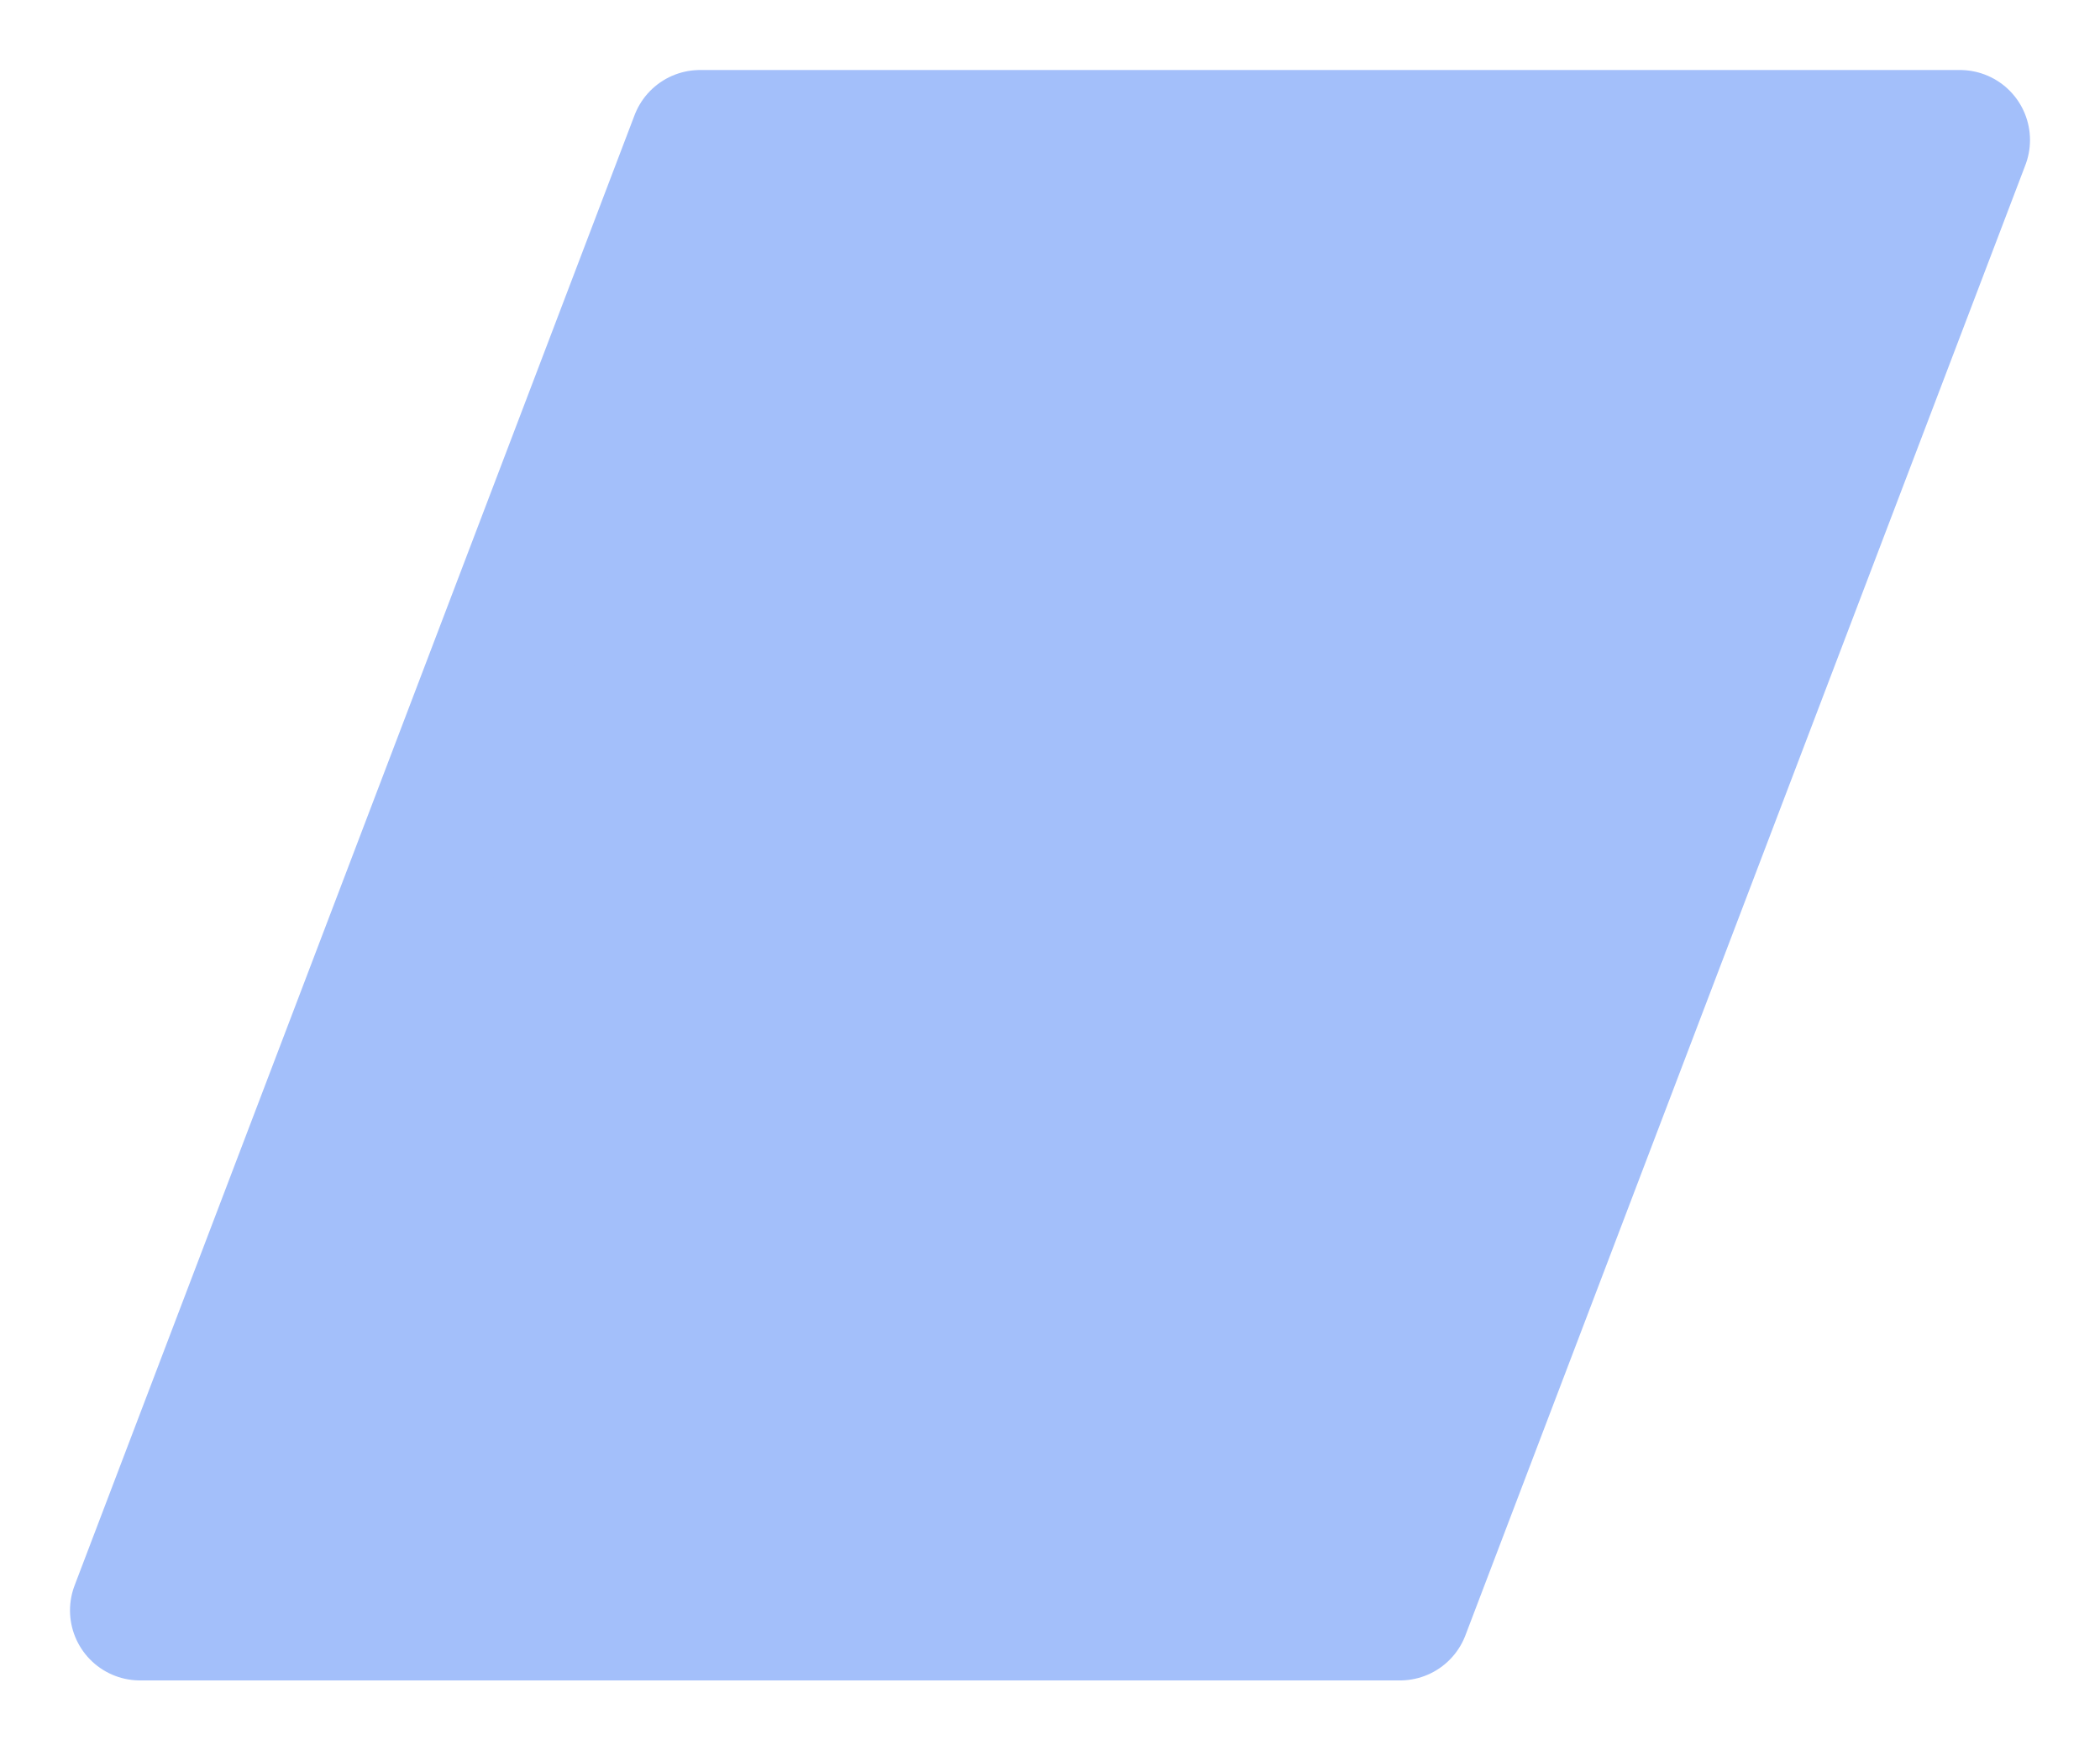
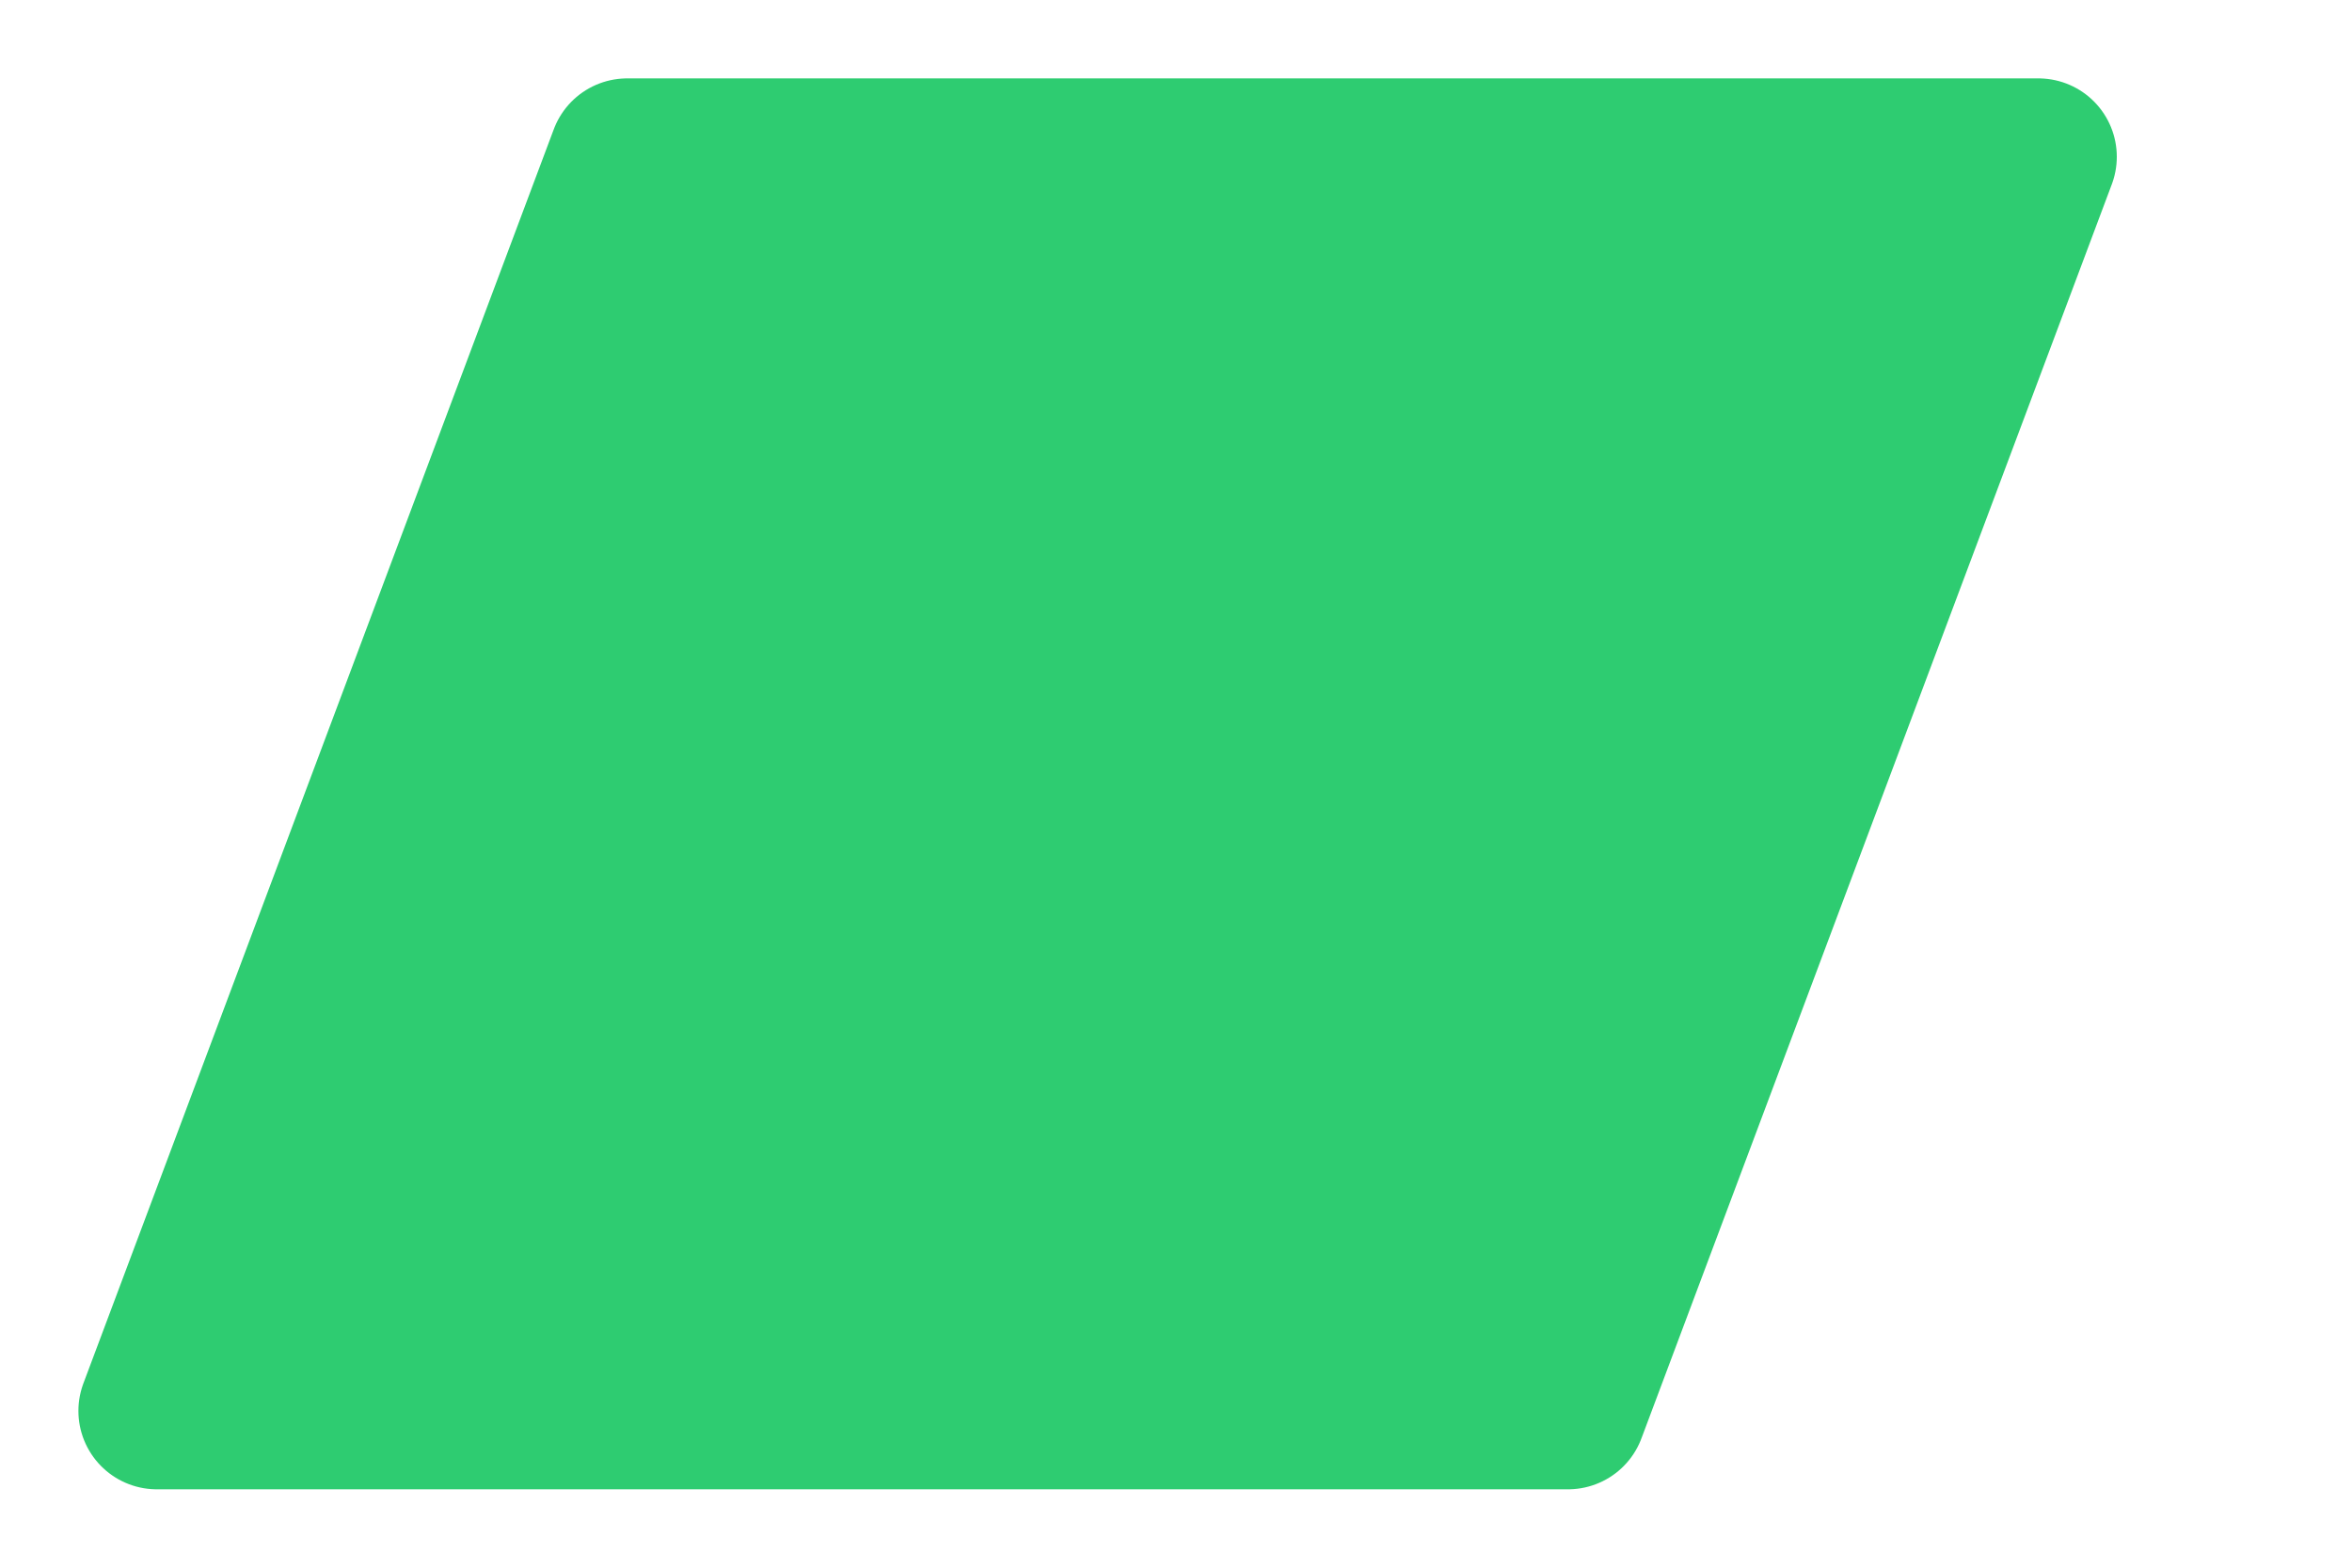
- <svg xmlns="http://www.w3.org/2000/svg" width="30" height="25">
-   <polygon points="2,23 20,23 28,2 10,2" fill="#a3bffa" stroke="#a3bffa" stroke-width="2" stroke-linejoin="round" />
+ <svg xmlns="http://www.w3.org/2000/svg" width="30" height="20">
+   <polygon points="2,18 20,18 26,2 8,2" fill="#2ecc71" stroke="#2ecc71" stroke-width="2" stroke-linejoin="round" />
</svg>
